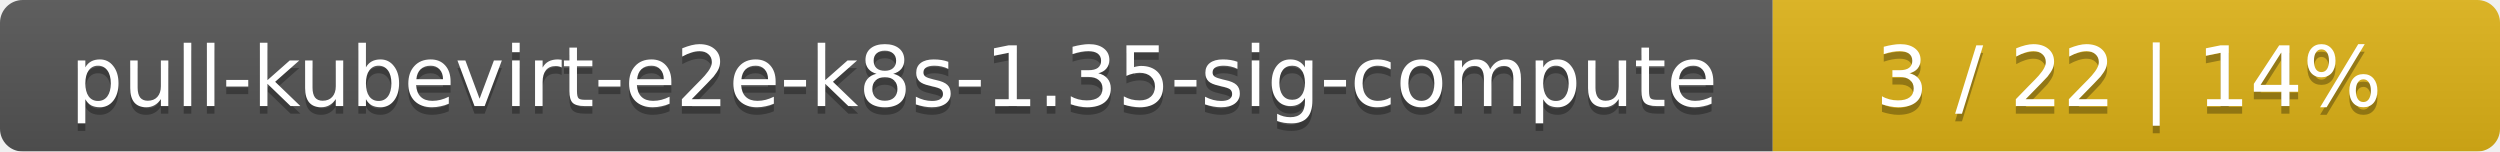
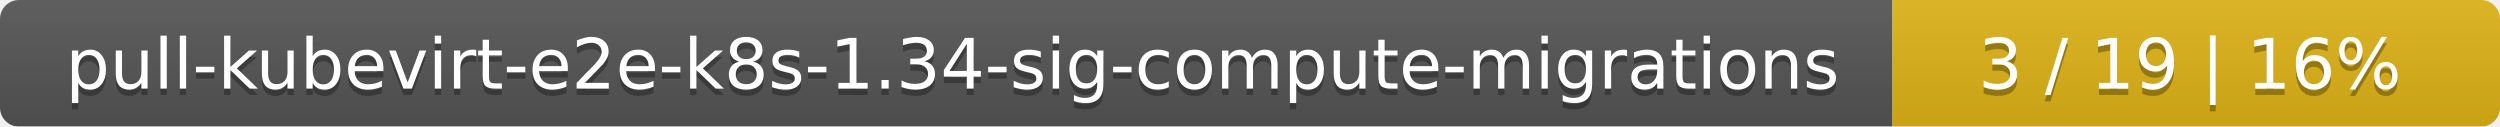
- <svg xmlns="http://www.w3.org/2000/svg" width="330" height="20">
+ <svg xmlns="http://www.w3.org/2000/svg" width="395" height="20">
  <linearGradient id="smooth" x2="0" y2="100%">
    <stop offset="0" stop-color="#bbb" stop-opacity=".1" />
    <stop offset="1" stop-opacity=".1" />
  </linearGradient>
  <mask id="round">
-     <rect width="330" height="20" rx="3" fill="#fff" />
+     <rect width="395" height="20" rx="3" fill="#fff" />
  </mask>
  <g mask="url(#round)">
-     <rect width="234" height="20" fill="#555" />
-     <rect x="234" width="96" height="20" fill="#dfb317" />
-     <rect width="330" height="20" fill="url(#smooth)" />
+     <rect width="299" height="20" fill="#555" />
+     <rect x="299" width="96" height="20" fill="#dfb317" />
+     <rect width="395" height="20" fill="url(#smooth)" />
  </g>
  <g fill="#fff" text-anchor="middle" font-family="DejaVu Sans,Verdana,Geneva,sans-serif" font-size="11">
-     <text x="118" y="15" fill="#010101" fill-opacity=".3">pull-kubevirt-e2e-k8s-1.35-sig-compute</text>
-     <text x="118" y="14">pull-kubevirt-e2e-k8s-1.35-sig-compute</text>
-     <text x="281" y="15" fill="#010101" fill-opacity=".3">3 / 22    |    14%</text>
-     <text x="281" y="14">3 / 22    |    14%</text>
+     <text x="150.5" y="15" fill="#010101" fill-opacity=".3">pull-kubevirt-e2e-k8s-1.34-sig-compute-migrations</text>
+     <text x="150.5" y="14">pull-kubevirt-e2e-k8s-1.34-sig-compute-migrations</text>
+     <text x="346" y="15" fill="#010101" fill-opacity=".3">3 / 19    |    16%</text>
+     <text x="346" y="14">3 / 19    |    16%</text>
  </g>
</svg>
